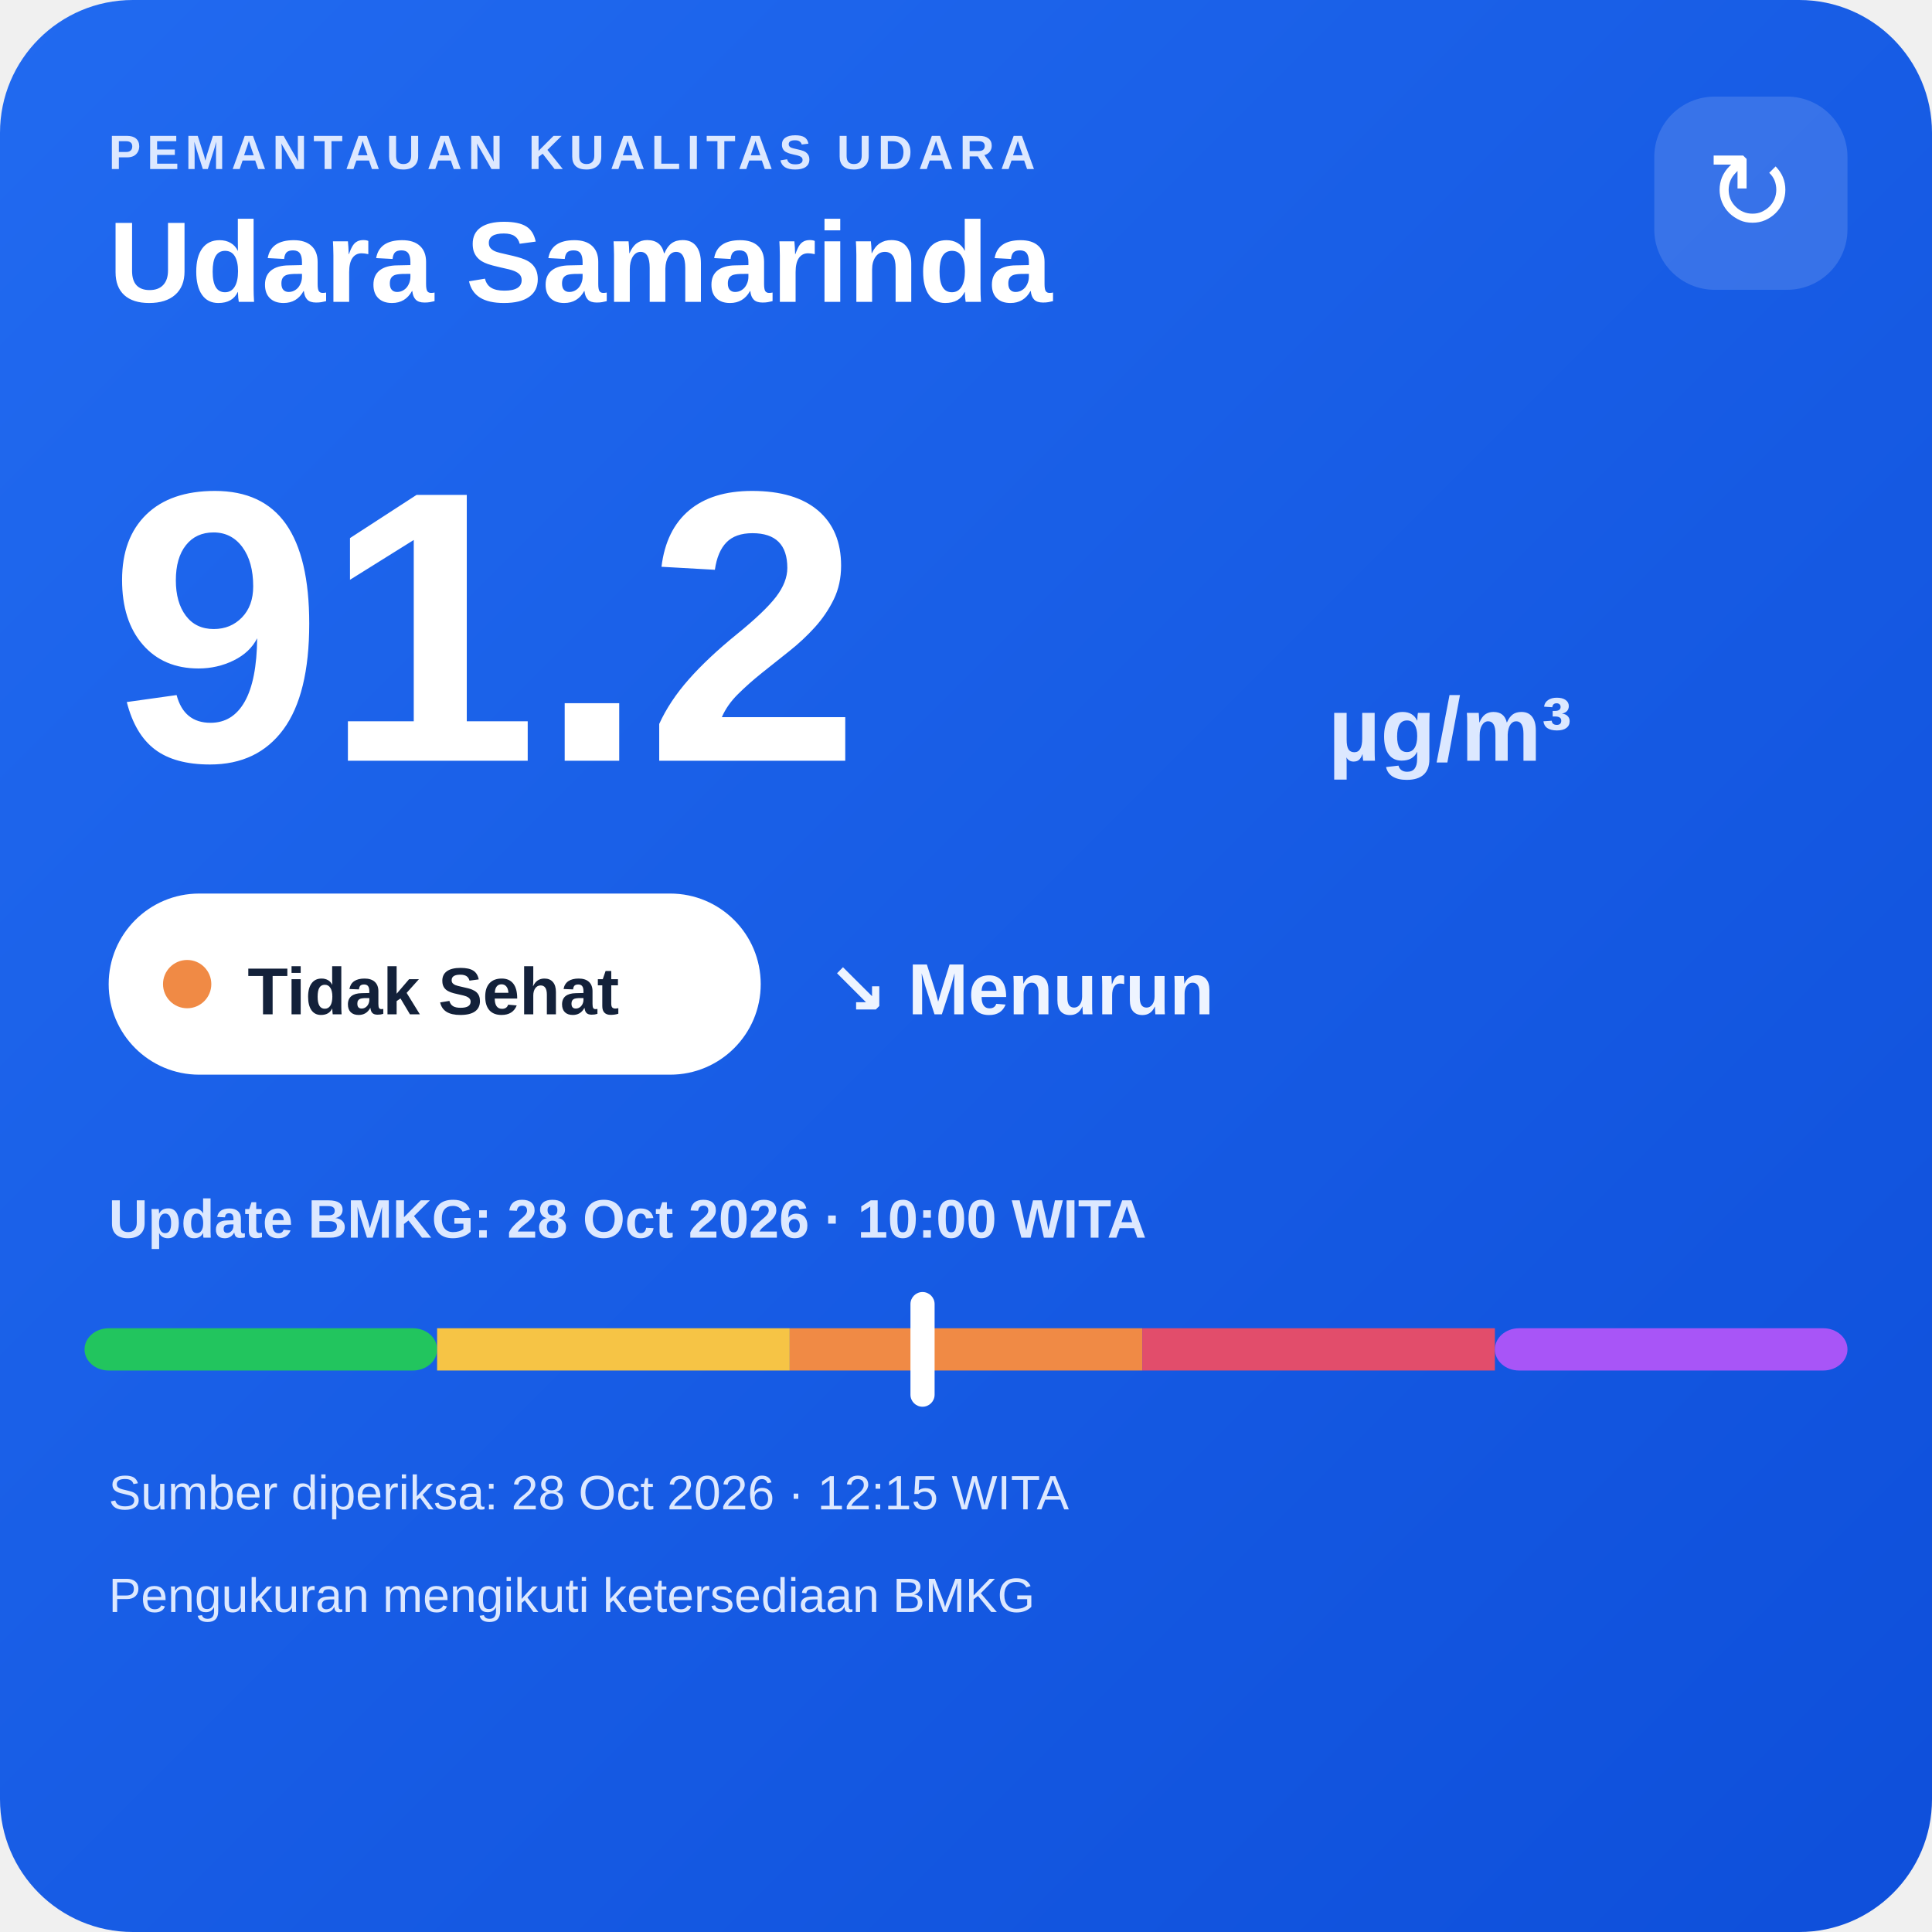
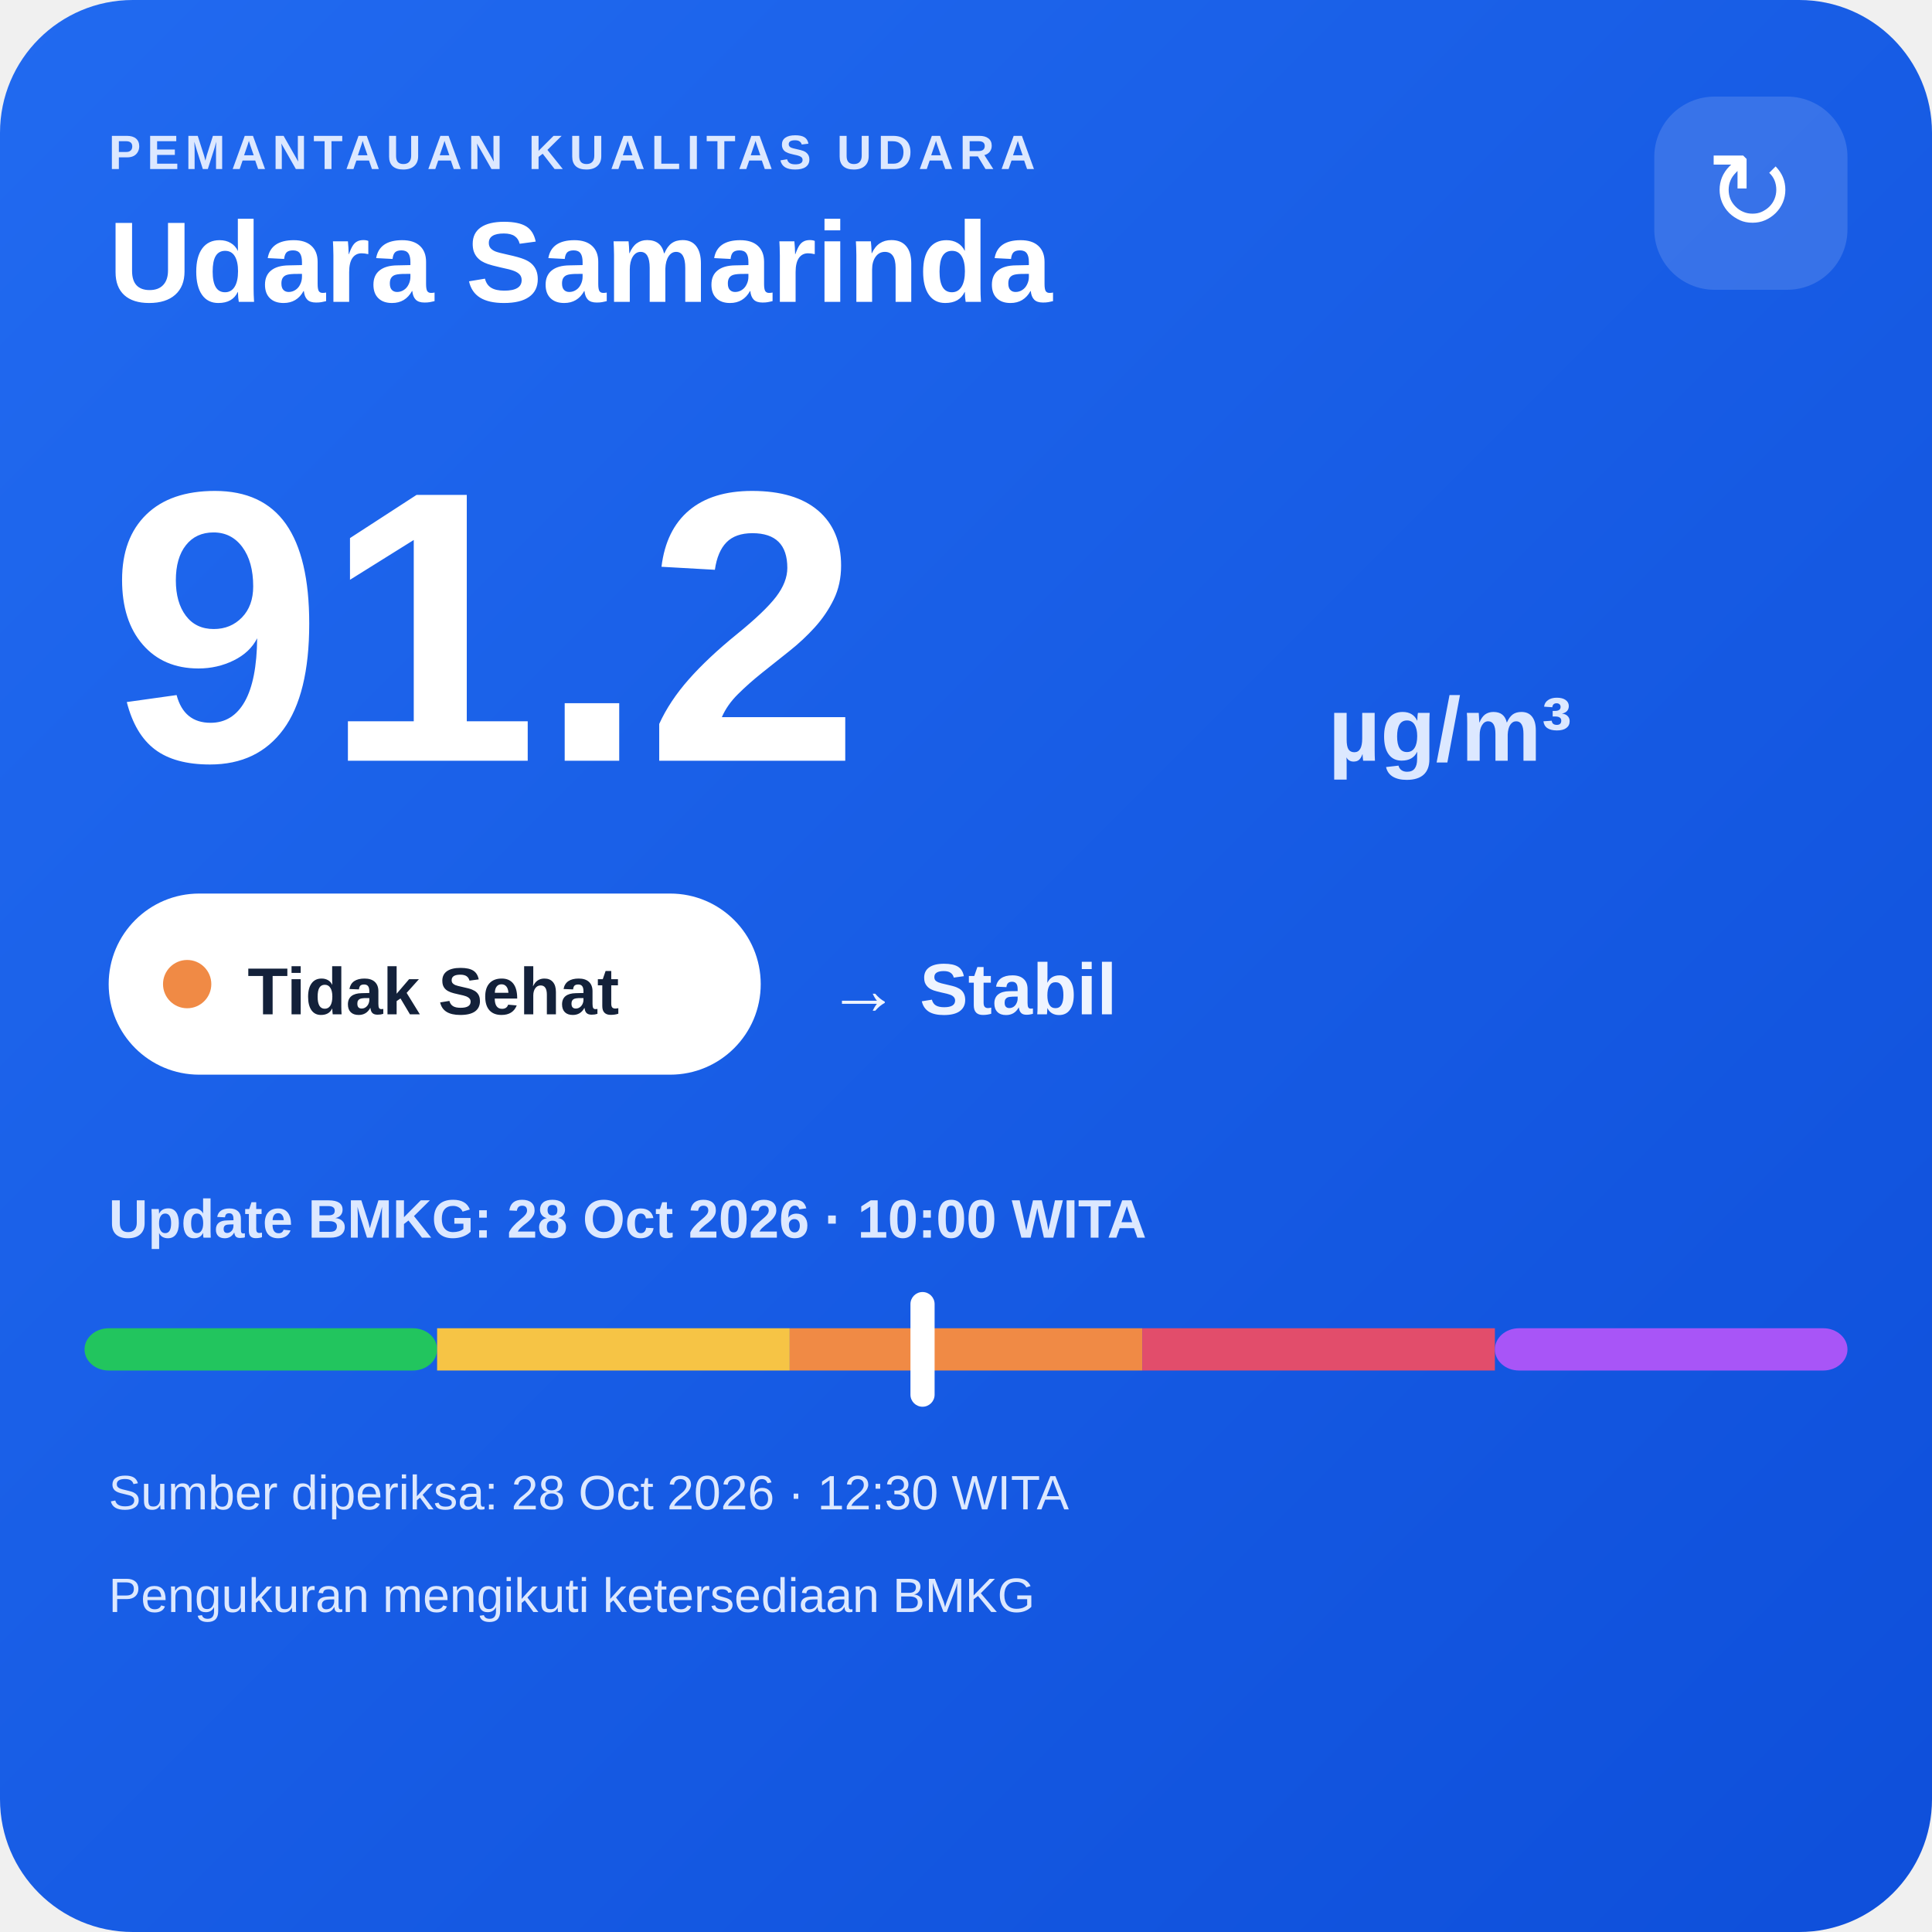
<svg xmlns="http://www.w3.org/2000/svg" width="320" height="320" viewBox="0 0 320 320">
  <defs>
    <linearGradient id="bg" x1="0" y1="0" x2="1" y2="1">
      <stop offset="0" stop-color="#216af0" />
      <stop offset="1" stop-color="#0e4fda" />
    </linearGradient>
  </defs>
  <rect width="320" height="320" rx="22" fill="url(#bg)" />
  <text x="18" y="28" fill="#dce8ff" font-family="Arial,sans-serif" font-size="8" font-weight="700" letter-spacing="1">PEMANTAUAN KUALITAS UDARA</text>
  <text x="18" y="50" fill="#ffffff" font-family="Arial,sans-serif" font-size="19" font-weight="700">Udara Samarinda</text>
  <rect x="274" y="16" width="32" height="32" rx="10" fill="#ffffff" fill-opacity=".14" />
  <text x="290" y="38" text-anchor="middle" fill="#ffffff" font-family="Arial,sans-serif" font-size="18">↻</text>
  <text x="18" y="126" fill="#ffffff" font-family="Arial,sans-serif" font-size="64" font-weight="800">91.2</text>
  <text x="220" y="126" fill="#dce8ff" font-family="Arial,sans-serif" font-size="15" font-weight="700">µg/m³</text>
  <rect x="18" y="148" width="108" height="30" rx="15" fill="#ffffff" />
  <circle cx="31" cy="163" r="4" fill="#f08a45" />
  <text x="41" y="168" fill="#13213a" font-family="Arial,sans-serif" font-size="11" font-weight="700">Tidak Sehat</text>
-   <text x="137" y="168" fill="#eef4ff" font-family="Arial,sans-serif" font-size="12" font-weight="700">↘ Menurun</text>
+   <text x="137" y="168" fill="#eef4ff" font-family="Arial,sans-serif" font-size="12" font-weight="700">→ Stabil</text>
  <text x="18" y="205" fill="#dce8ff" font-family="Arial,sans-serif" font-size="9" font-weight="700">Update BMKG: 28 Oct 2026 · 10:00 WITA</text>
  <rect x="14" y="220" width="58.4" height="7" rx="4" fill="#22c55e" />
  <rect x="72.4" y="220" width="58.4" height="7" fill="#f6c445" />
  <rect x="130.8" y="220" width="58.4" height="7" fill="#f08a45" />
  <rect x="189.2" y="220" width="58.4" height="7" fill="#e24d6b" />
  <rect x="247.6" y="220" width="58.4" height="7" rx="4" fill="#a855f7" />
  <rect x="150.8" y="214" width="4" height="19" rx="2" fill="#ffffff" />
-   <text x="18" y="250" fill="#dce8ff" font-family="Arial,sans-serif" font-size="8">Sumber diperiksa: 28 Oct 2026 · 12:15 WITA</text>
+   <text x="18" y="250" fill="#dce8ff" font-family="Arial,sans-serif" font-size="8">Sumber diperiksa: 28 Oct 2026 · 12:30 WITA</text>
  <text x="18" y="267" fill="#dce8ff" font-family="Arial,sans-serif" font-size="8">Pengukuran mengikuti ketersediaan BMKG</text>
</svg>
